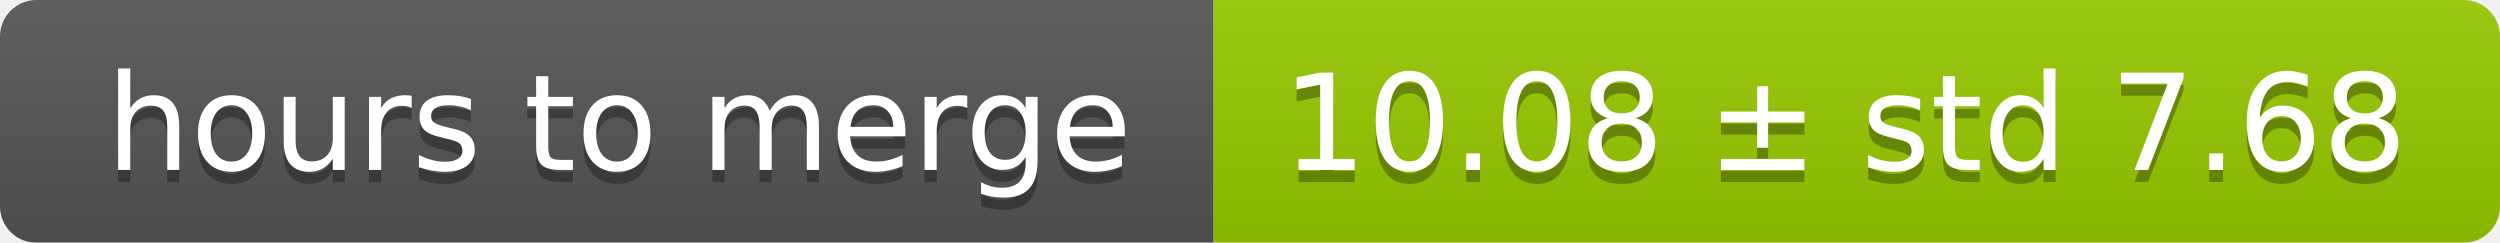
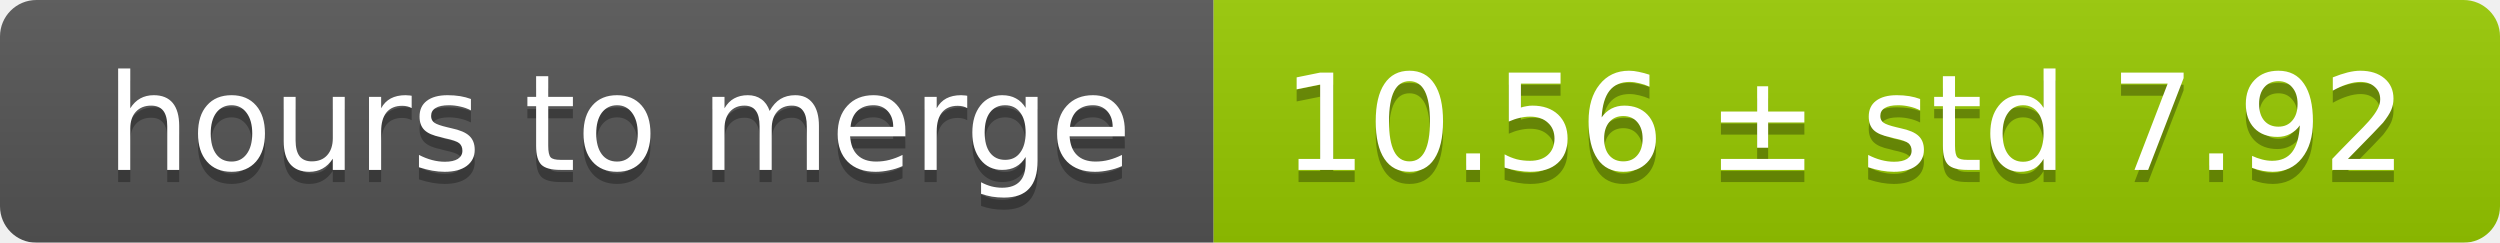
<svg xmlns="http://www.w3.org/2000/svg" width="206" height="20">
  <linearGradient id="smooth" x2="0" y2="100%">
    <stop offset="0" stop-color="#bbb" stop-opacity=".1" />
    <stop offset="1" stop-opacity=".1" />
  </linearGradient>
  <mask id="round">
    <rect width="206" height="20" rx="3" fill="#fff" />
  </mask>
  <g mask="url(#round)">
    <rect width="100" height="20" fill="#555" />
    <rect x="100" width="106" height="20" fill="#97ca00" />
    <rect width="206" height="20" fill="url(#smooth)" />
  </g>
  <g fill="#fff" text-anchor="middle" font-family="DejaVu Sans,Verdana,Geneva,sans-serif" font-size="11">
    <text x="51" y="15" fill="#010101" fill-opacity=".3">hours to merge</text>
    <text x="51" y="14">hours to merge</text>
-     <text x="152" y="15" fill="#010101" fill-opacity=".3">10.08 ± std 7.68</text>
-     <text x="152" y="14">10.08 ± std 7.68</text>
+     <text x="152" y="15" fill="#010101" fill-opacity=".3">10.56 ± std 7.92</text>
+     <text x="152" y="14">10.56 ± std 7.92</text>
  </g>
</svg>
